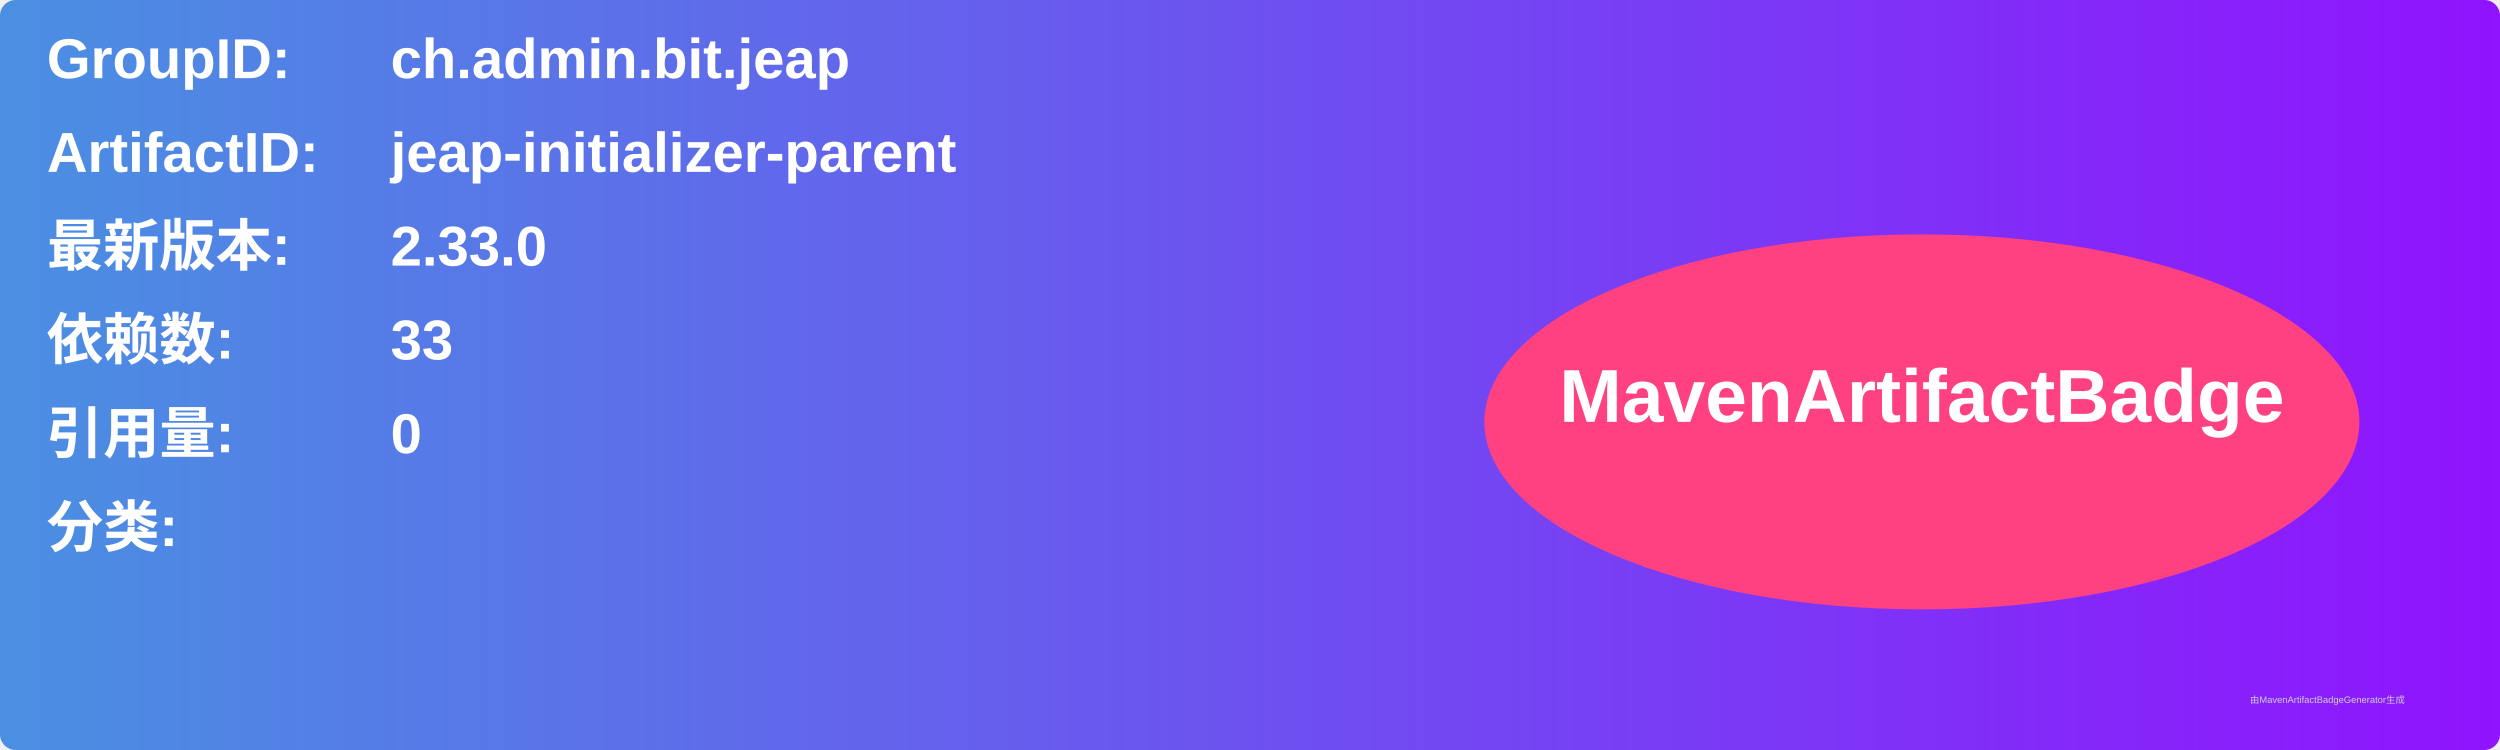
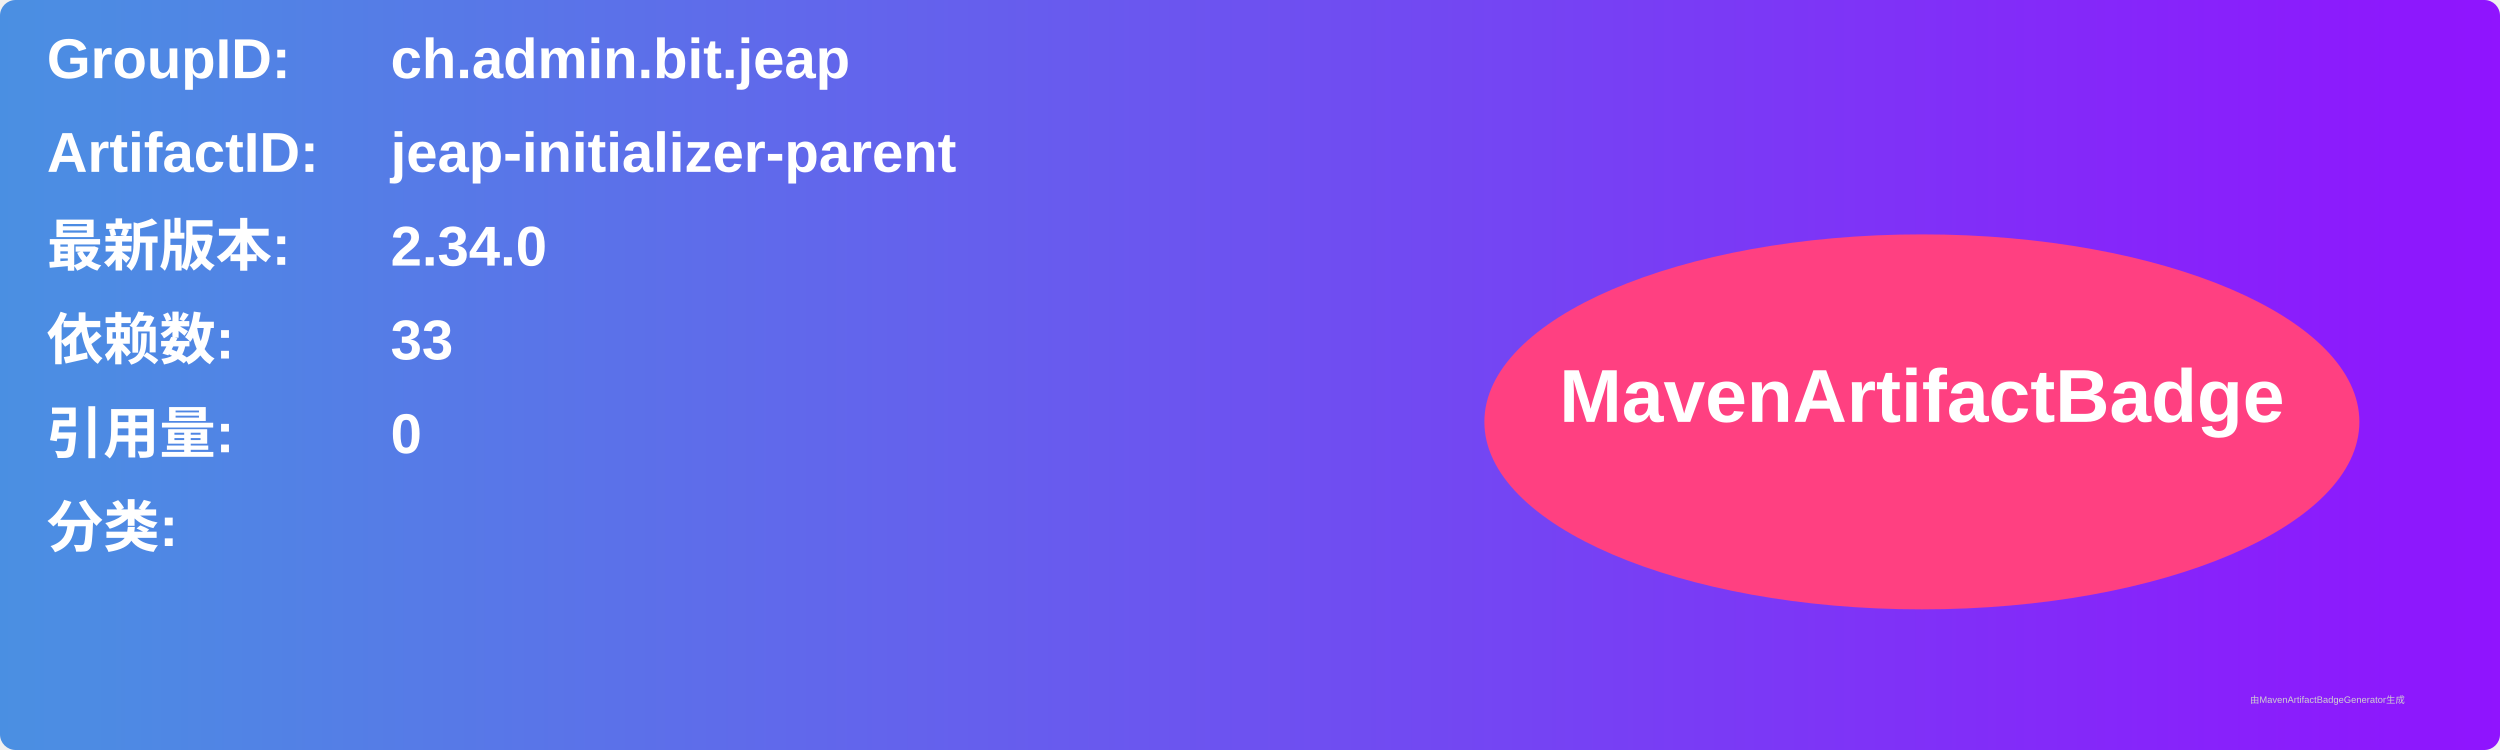
<svg xmlns="http://www.w3.org/2000/svg" width="800" height="240" viewBox="0 0 800 240">
  <linearGradient id="grad" x1="0%" y1="0%" x2="100%" y2="0%">
    <stop offset="0%" stop-color="#4a90e2" />
    <stop offset="100%" stop-color="#9013fe" />
  </linearGradient>
  <rect width="100%" height="100%" rx="5" ry="5" fill="url(#grad)" />
  <g transform="translate(15, 15)">
    <text x="0" y="10" font-family="Arial" font-size="18" fill="white" font-weight="bold" width="260">GroupID:</text>
    <text x="110" y="10" font-family="Arial" font-size="18" fill="white" font-weight="bold" width="460">ch.admin.bit.jeap</text>
    <text x="0" y="40" font-family="Arial" font-size="18" fill="white" font-weight="bold" width="260">ArtifactID:</text>
    <text x="110" y="40" font-family="Arial" font-size="18" fill="white" font-weight="bold" width="460">jeap-initializer-parent</text>
    <text x="0" y="70" font-family="Arial" font-size="18" fill="white" font-weight="bold">最新版本:</text>
    <text x="110" y="70" font-family="Arial" font-size="18" fill="white" font-weight="bold">
-       <tspan font-weight="bold">2.33.0</tspan>
+       <tspan font-weight="bold">2.34.0</tspan>
    </text>
    <text x="0" y="100" font-family="Arial" font-size="18" fill="white" font-weight="bold">依赖数: </text>
    <text x="110" y="100" font-family="Arial" font-size="18" fill="white">
      <tspan font-weight="bold">33</tspan>
    </text>
    <text x="0" y="130" font-family="Arial" font-size="18" fill="white" font-weight="bold">引用量: </text>
    <text x="110" y="130" font-family="Arial" font-size="18" fill="white">
      <tspan font-weight="bold">0</tspan>
    </text>
    <text x="0" y="160" font-family="Arial" font-size="18" fill="white" font-weight="bold">分类:</text>
    <text x="10" y="190" font-family="Arial" font-size="10" fill="white">
      <tspan font-weight="bold" />
    </text>
    <ellipse cx="600" cy="120" rx="140" ry="60" fill="#ff4081" />
    <text x="600" y="120" text-anchor="middle" font-family="Arial" font-size="24" fill="white" font-weight="bold">MavenArtifactBadge</text>
  </g>
  <text x="720" y="225" font-family="Arial" font-size="3" fill="#d0d0d0">由MavenArtifactBadgeGenerator生成</text>
</svg>
